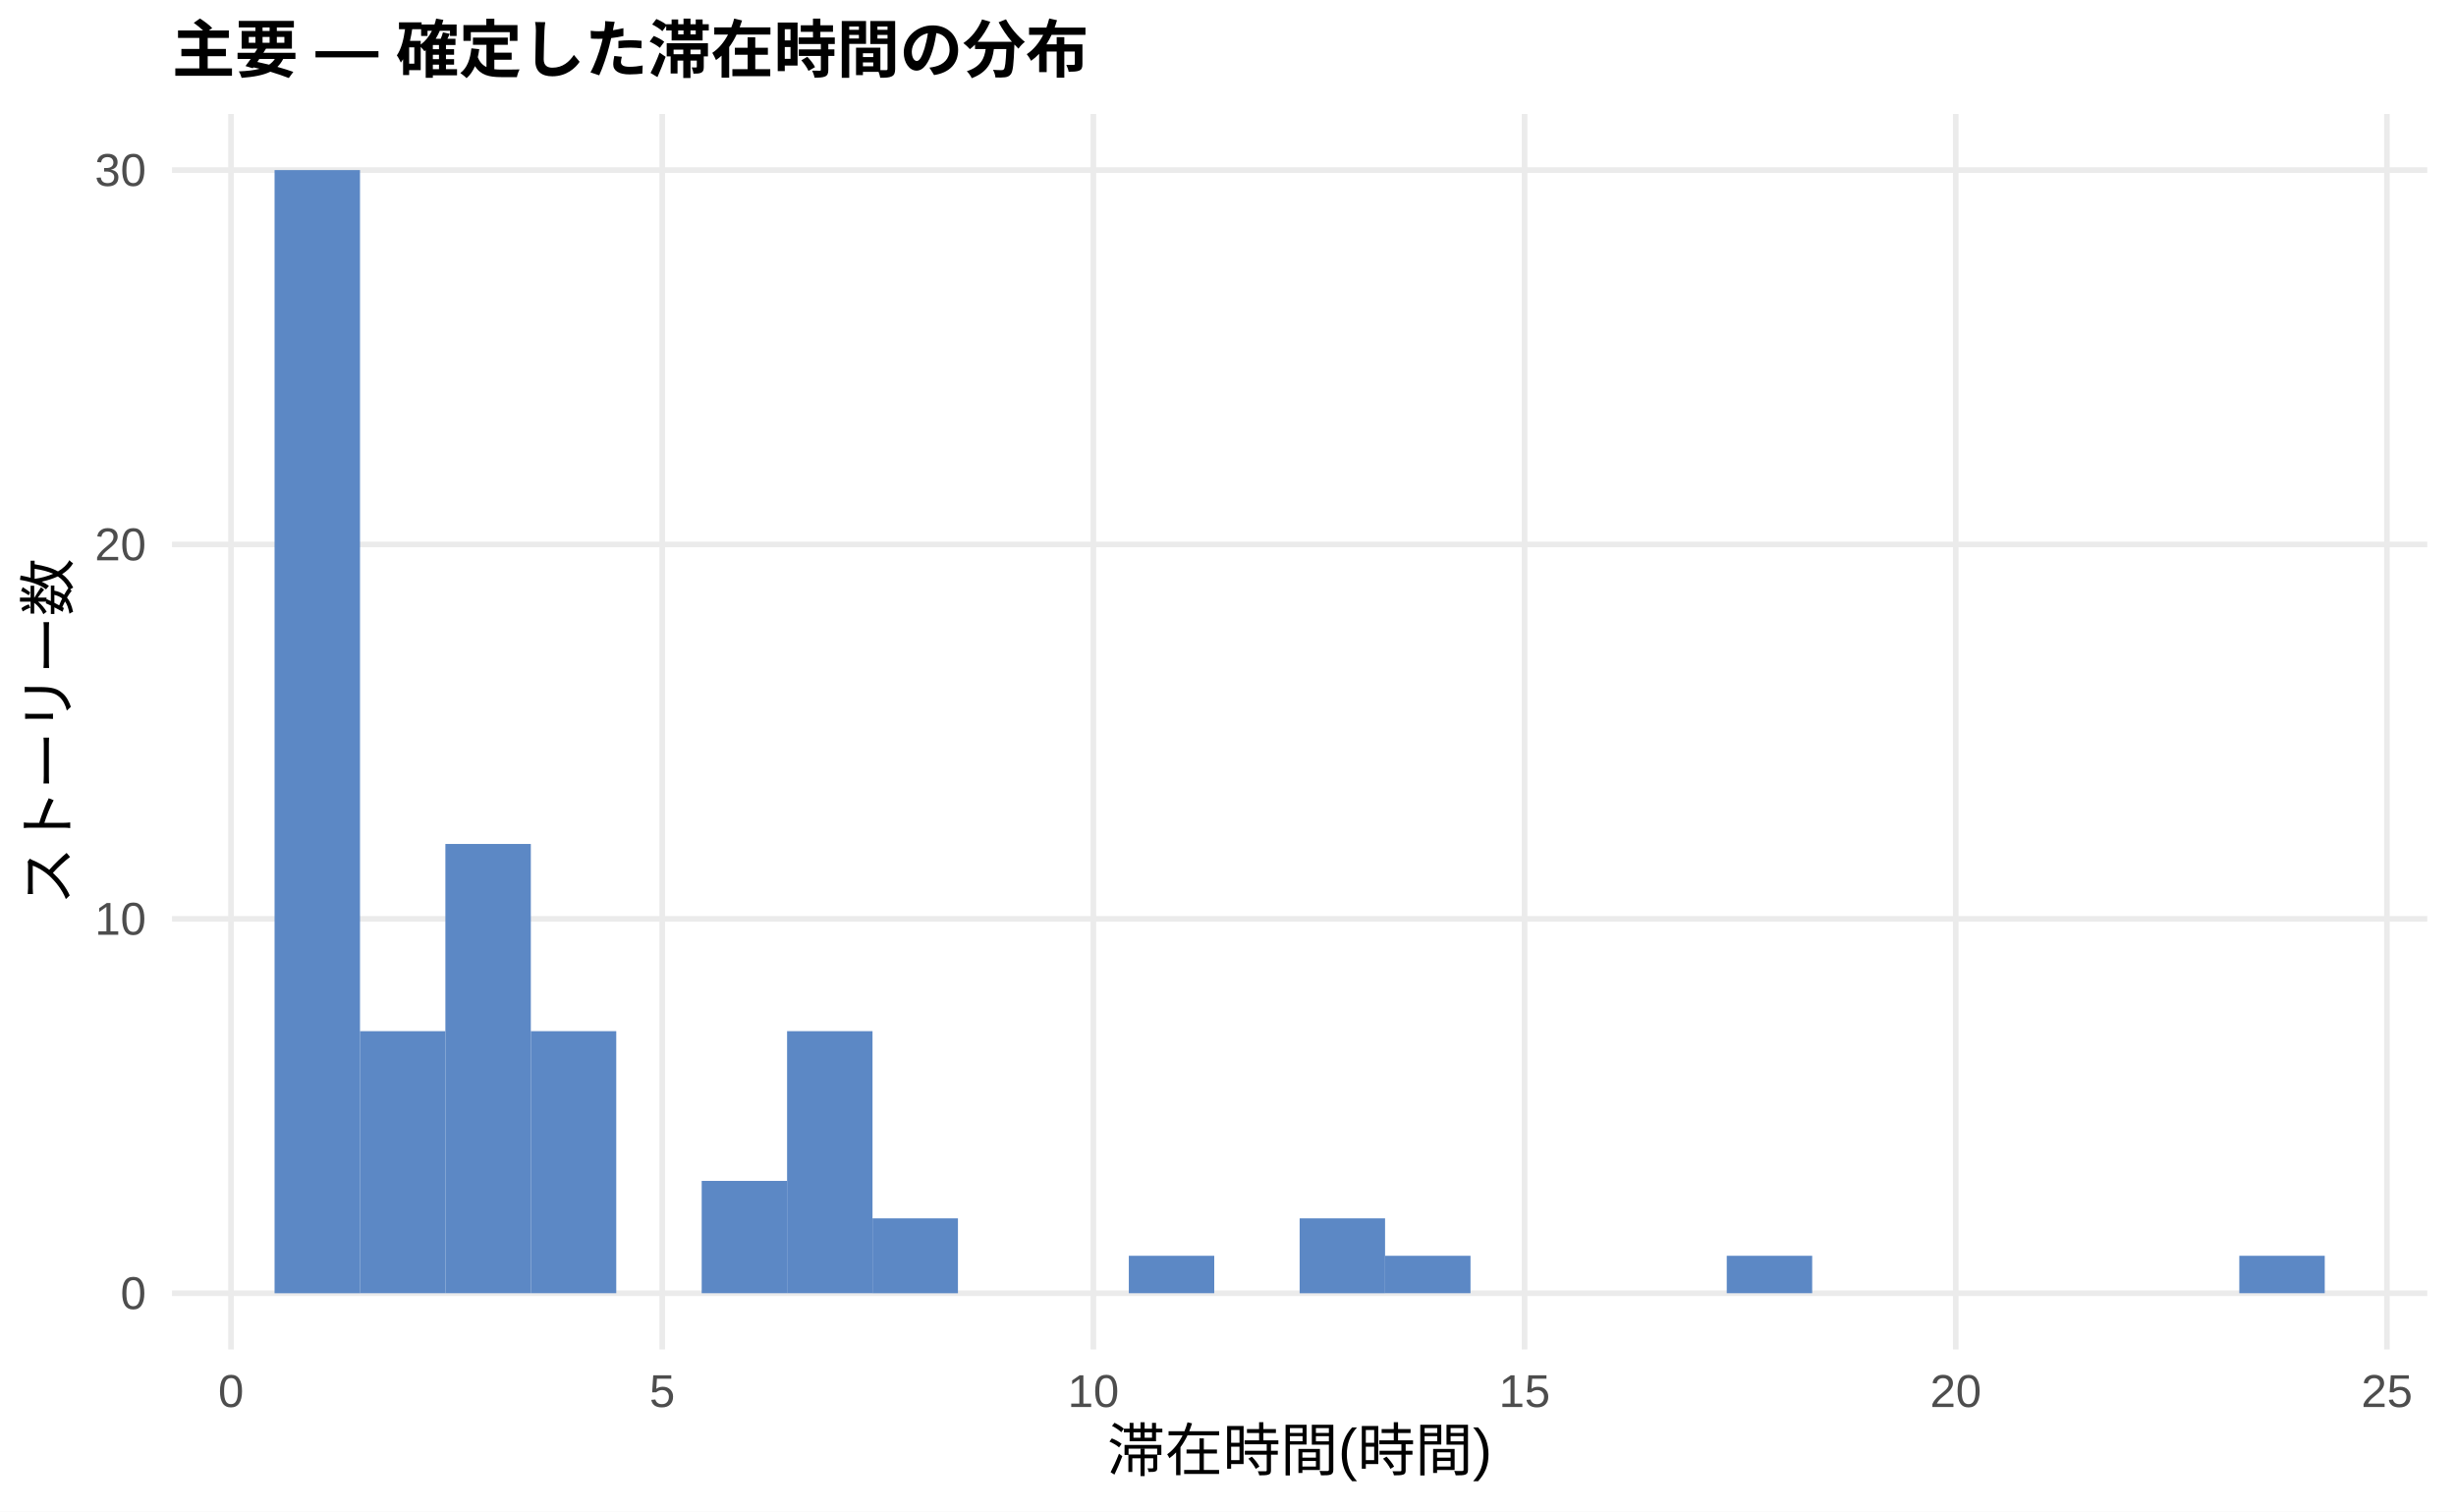
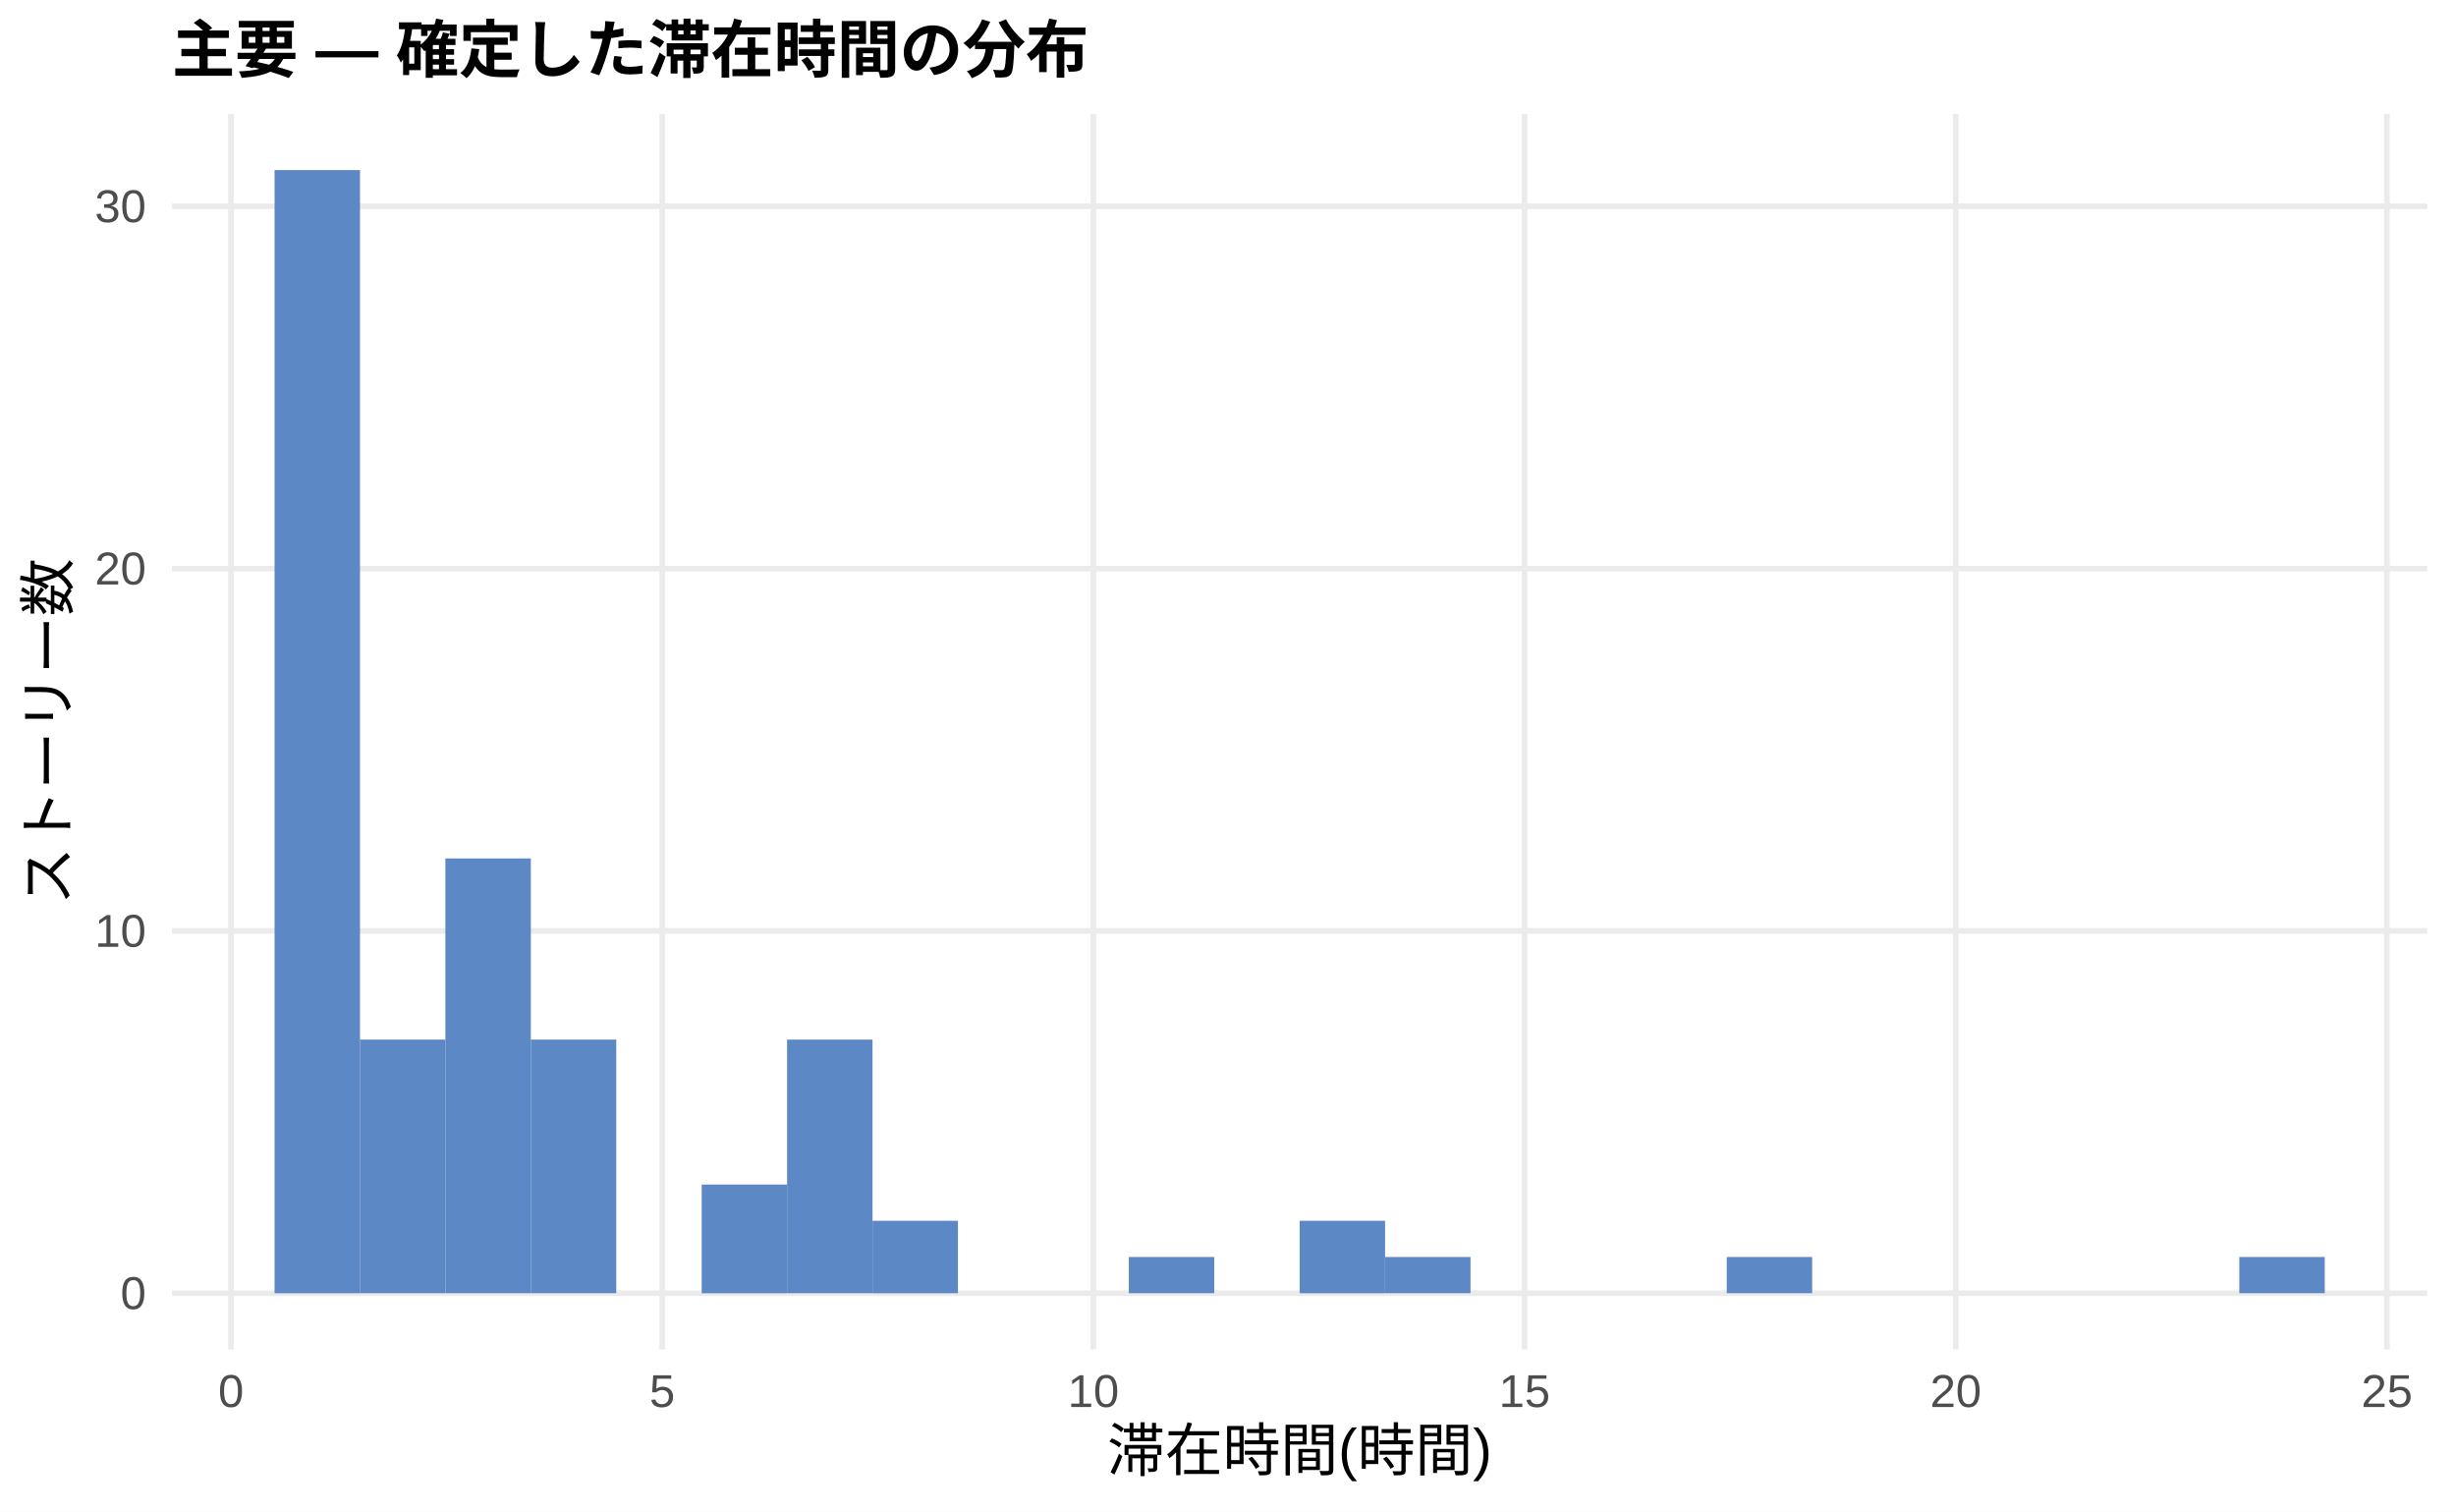
<svg xmlns="http://www.w3.org/2000/svg" width="468.00pt" height="288.00pt" viewBox="0 0 468.00 288.00">
  <g class="svglite">
    <defs>
      <style type="text/css">
    .svglite line, .svglite polyline, .svglite polygon, .svglite path, .svglite rect, .svglite circle {
      fill: none;
      stroke: #000000;
      stroke-linecap: round;
      stroke-linejoin: round;
      stroke-miterlimit: 10.00;
    }
    .svglite text {
      white-space: pre;
    }
    .svglite g.glyphgroup path {
      fill: inherit;
      stroke: none;
    }
  </style>
    </defs>
    <rect width="100%" height="100%" style="stroke: none; fill: #FFFFFF;" />
    <defs>
      <clipPath id="cpMC4wMHw0NjguMDB8MC4wMHwyODguMDA=">
        <rect x="0.00" y="0.00" width="468.00" height="288.00" />
      </clipPath>
    </defs>
    <g clip-path="url(#cpMC4wMHw0NjguMDB8MC4wMHwyODguMDA=)">
      <rect x="0.00" y="0.00" width="468.00" height="288.00" style="stroke-width: 1.07; stroke: none; fill: #FFFFFF;" />
    </g>
    <defs>
      <clipPath id="cpMzIuNzh8NDYyLjUyfDIxLjcxfDI1Ny4xMg==">
        <rect x="32.78" y="21.71" width="429.74" height="235.41" />
      </clipPath>
    </defs>
    <g clip-path="url(#cpMzIuNzh8NDYyLjUyfDIxLjcxfDI1Ny4xMg==)">
      <polyline points="32.78,246.42 462.52,246.42 " style="stroke-width: 1.07; stroke: #EBEBEB; stroke-linecap: butt;" />
-       <polyline points="32.78,175.08 462.52,175.08 " style="stroke-width: 1.07; stroke: #EBEBEB; stroke-linecap: butt;" />
-       <polyline points="32.78,103.74 462.52,103.74 " style="stroke-width: 1.07; stroke: #EBEBEB; stroke-linecap: butt;" />
-       <polyline points="32.78,32.41 462.52,32.41 " style="stroke-width: 1.07; stroke: #EBEBEB; stroke-linecap: butt;" />
+       <polyline points="32.78,177.38 462.52,177.38 " style="stroke-width: 1.07; stroke: #EBEBEB; stroke-linecap: butt;" />
+       <polyline points="32.78,108.35 462.52,108.35 " style="stroke-width: 1.07; stroke: #EBEBEB; stroke-linecap: butt;" />
+       <polyline points="32.78,39.31 462.52,39.31 " style="stroke-width: 1.07; stroke: #EBEBEB; stroke-linecap: butt;" />
      <polyline points="44.02,257.12 44.02,21.71 " style="stroke-width: 1.07; stroke: #EBEBEB; stroke-linecap: butt;" />
      <polyline points="126.19,257.12 126.19,21.71 " style="stroke-width: 1.07; stroke: #EBEBEB; stroke-linecap: butt;" />
      <polyline points="208.35,257.12 208.35,21.71 " style="stroke-width: 1.07; stroke: #EBEBEB; stroke-linecap: butt;" />
      <polyline points="290.51,257.12 290.51,21.71 " style="stroke-width: 1.07; stroke: #EBEBEB; stroke-linecap: butt;" />
      <polyline points="372.68,257.12 372.68,21.71 " style="stroke-width: 1.07; stroke: #EBEBEB; stroke-linecap: butt;" />
      <polyline points="454.84,257.12 454.84,21.71 " style="stroke-width: 1.07; stroke: #EBEBEB; stroke-linecap: butt;" />
      <rect x="52.32" y="32.41" width="16.28" height="214.01" style="stroke-width: 1.07; stroke: none; stroke-linecap: butt; stroke-linejoin: miter; fill: #5C88C5;" />
-       <rect x="68.59" y="196.48" width="16.28" height="49.93" style="stroke-width: 1.07; stroke: none; stroke-linecap: butt; stroke-linejoin: miter; fill: #5C88C5;" />
-       <rect x="84.87" y="160.81" width="16.28" height="85.60" style="stroke-width: 1.07; stroke: none; stroke-linecap: butt; stroke-linejoin: miter; fill: #5C88C5;" />
-       <rect x="101.15" y="196.48" width="16.28" height="49.93" style="stroke-width: 1.07; stroke: none; stroke-linecap: butt; stroke-linejoin: miter; fill: #5C88C5;" />
+       <rect x="68.59" y="198.09" width="16.28" height="48.32" style="stroke-width: 1.07; stroke: none; stroke-linecap: butt; stroke-linejoin: miter; fill: #5C88C5;" />
+       <rect x="84.87" y="163.57" width="16.28" height="82.84" style="stroke-width: 1.07; stroke: none; stroke-linecap: butt; stroke-linejoin: miter; fill: #5C88C5;" />
+       <rect x="101.15" y="198.09" width="16.28" height="48.32" style="stroke-width: 1.07; stroke: none; stroke-linecap: butt; stroke-linejoin: miter; fill: #5C88C5;" />
      <rect x="117.43" y="246.42" width="16.28" height="0.00" style="stroke-width: 1.07; stroke: none; stroke-linecap: butt; stroke-linejoin: miter; fill: #5C88C5;" />
-       <rect x="133.71" y="225.01" width="16.28" height="21.40" style="stroke-width: 1.07; stroke: none; stroke-linecap: butt; stroke-linejoin: miter; fill: #5C88C5;" />
-       <rect x="149.98" y="196.48" width="16.28" height="49.93" style="stroke-width: 1.07; stroke: none; stroke-linecap: butt; stroke-linejoin: miter; fill: #5C88C5;" />
-       <rect x="166.26" y="232.15" width="16.28" height="14.27" style="stroke-width: 1.07; stroke: none; stroke-linecap: butt; stroke-linejoin: miter; fill: #5C88C5;" />
+       <rect x="133.71" y="225.71" width="16.28" height="20.71" style="stroke-width: 1.07; stroke: none; stroke-linecap: butt; stroke-linejoin: miter; fill: #5C88C5;" />
+       <rect x="149.98" y="198.09" width="16.28" height="48.32" style="stroke-width: 1.07; stroke: none; stroke-linecap: butt; stroke-linejoin: miter; fill: #5C88C5;" />
+       <rect x="166.26" y="232.61" width="16.28" height="13.81" style="stroke-width: 1.07; stroke: none; stroke-linecap: butt; stroke-linejoin: miter; fill: #5C88C5;" />
      <rect x="182.54" y="246.42" width="16.28" height="0.00" style="stroke-width: 1.07; stroke: none; stroke-linecap: butt; stroke-linejoin: miter; fill: #5C88C5;" />
      <rect x="198.82" y="246.42" width="16.28" height="0.00" style="stroke-width: 1.07; stroke: none; stroke-linecap: butt; stroke-linejoin: miter; fill: #5C88C5;" />
-       <rect x="215.10" y="239.28" width="16.28" height="7.13" style="stroke-width: 1.07; stroke: none; stroke-linecap: butt; stroke-linejoin: miter; fill: #5C88C5;" />
+       <rect x="215.10" y="239.51" width="16.28" height="6.90" style="stroke-width: 1.07; stroke: none; stroke-linecap: butt; stroke-linejoin: miter; fill: #5C88C5;" />
      <rect x="231.37" y="246.42" width="16.28" height="0.00" style="stroke-width: 1.07; stroke: none; stroke-linecap: butt; stroke-linejoin: miter; fill: #5C88C5;" />
-       <rect x="247.65" y="232.15" width="16.28" height="14.27" style="stroke-width: 1.07; stroke: none; stroke-linecap: butt; stroke-linejoin: miter; fill: #5C88C5;" />
-       <rect x="263.93" y="239.28" width="16.28" height="7.13" style="stroke-width: 1.07; stroke: none; stroke-linecap: butt; stroke-linejoin: miter; fill: #5C88C5;" />
+       <rect x="247.65" y="232.61" width="16.28" height="13.81" style="stroke-width: 1.07; stroke: none; stroke-linecap: butt; stroke-linejoin: miter; fill: #5C88C5;" />
+       <rect x="263.93" y="239.51" width="16.28" height="6.90" style="stroke-width: 1.07; stroke: none; stroke-linecap: butt; stroke-linejoin: miter; fill: #5C88C5;" />
      <rect x="280.21" y="246.42" width="16.28" height="0.00" style="stroke-width: 1.07; stroke: none; stroke-linecap: butt; stroke-linejoin: miter; fill: #5C88C5;" />
      <rect x="296.49" y="246.42" width="16.28" height="0.00" style="stroke-width: 1.07; stroke: none; stroke-linecap: butt; stroke-linejoin: miter; fill: #5C88C5;" />
      <rect x="312.76" y="246.42" width="16.28" height="0.00" style="stroke-width: 1.07; stroke: none; stroke-linecap: butt; stroke-linejoin: miter; fill: #5C88C5;" />
-       <rect x="329.04" y="239.28" width="16.28" height="7.13" style="stroke-width: 1.07; stroke: none; stroke-linecap: butt; stroke-linejoin: miter; fill: #5C88C5;" />
+       <rect x="329.04" y="239.51" width="16.28" height="6.90" style="stroke-width: 1.07; stroke: none; stroke-linecap: butt; stroke-linejoin: miter; fill: #5C88C5;" />
      <rect x="345.32" y="246.42" width="16.28" height="0.00" style="stroke-width: 1.07; stroke: none; stroke-linecap: butt; stroke-linejoin: miter; fill: #5C88C5;" />
      <rect x="361.60" y="246.42" width="16.28" height="0.00" style="stroke-width: 1.07; stroke: none; stroke-linecap: butt; stroke-linejoin: miter; fill: #5C88C5;" />
      <rect x="377.87" y="246.42" width="16.28" height="0.00" style="stroke-width: 1.07; stroke: none; stroke-linecap: butt; stroke-linejoin: miter; fill: #5C88C5;" />
      <rect x="394.15" y="246.42" width="16.28" height="0.00" style="stroke-width: 1.07; stroke: none; stroke-linecap: butt; stroke-linejoin: miter; fill: #5C88C5;" />
      <rect x="410.43" y="246.42" width="16.28" height="0.00" style="stroke-width: 1.07; stroke: none; stroke-linecap: butt; stroke-linejoin: miter; fill: #5C88C5;" />
-       <rect x="426.71" y="239.28" width="16.28" height="7.13" style="stroke-width: 1.07; stroke: none; stroke-linecap: butt; stroke-linejoin: miter; fill: #5C88C5;" />
+       <rect x="426.71" y="239.51" width="16.28" height="6.90" style="stroke-width: 1.07; stroke: none; stroke-linecap: butt; stroke-linejoin: miter; fill: #5C88C5;" />
    </g>
    <g clip-path="url(#cpMC4wMHw0NjguMDB8MC4wMHwyODguMDA=)">
      <text x="27.85" y="249.44" text-anchor="end" style="font-size: 8.80px;fill: #4D4D4D; font-family: &quot;Liberation Sans&quot;;" textLength="4.89px" lengthAdjust="spacingAndGlyphs">0</text>
-       <text x="27.85" y="178.11" text-anchor="end" style="font-size: 8.80px;fill: #4D4D4D; font-family: &quot;Liberation Sans&quot;;" textLength="9.78px" lengthAdjust="spacingAndGlyphs">10</text>
-       <text x="27.85" y="106.77" text-anchor="end" style="font-size: 8.80px;fill: #4D4D4D; font-family: &quot;Liberation Sans&quot;;" textLength="9.78px" lengthAdjust="spacingAndGlyphs">20</text>
-       <text x="27.85" y="35.44" text-anchor="end" style="font-size: 8.80px;fill: #4D4D4D; font-family: &quot;Liberation Sans&quot;;" textLength="9.78px" lengthAdjust="spacingAndGlyphs">30</text>
+       <text x="27.85" y="180.41" text-anchor="end" style="font-size: 8.80px;fill: #4D4D4D; font-family: &quot;Liberation Sans&quot;;" textLength="9.78px" lengthAdjust="spacingAndGlyphs">10</text>
+       <text x="27.85" y="111.37" text-anchor="end" style="font-size: 8.80px;fill: #4D4D4D; font-family: &quot;Liberation Sans&quot;;" textLength="9.78px" lengthAdjust="spacingAndGlyphs">20</text>
+       <text x="27.85" y="42.34" text-anchor="end" style="font-size: 8.80px;fill: #4D4D4D; font-family: &quot;Liberation Sans&quot;;" textLength="9.78px" lengthAdjust="spacingAndGlyphs">30</text>
      <text x="44.02" y="268.10" text-anchor="middle" style="font-size: 8.80px;fill: #4D4D4D; font-family: &quot;Liberation Sans&quot;;" textLength="4.89px" lengthAdjust="spacingAndGlyphs">0</text>
      <text x="126.19" y="268.10" text-anchor="middle" style="font-size: 8.80px;fill: #4D4D4D; font-family: &quot;Liberation Sans&quot;;" textLength="4.89px" lengthAdjust="spacingAndGlyphs">5</text>
      <text x="208.35" y="268.10" text-anchor="middle" style="font-size: 8.80px;fill: #4D4D4D; font-family: &quot;Liberation Sans&quot;;" textLength="9.78px" lengthAdjust="spacingAndGlyphs">10</text>
      <text x="290.51" y="268.10" text-anchor="middle" style="font-size: 8.80px;fill: #4D4D4D; font-family: &quot;Liberation Sans&quot;;" textLength="9.78px" lengthAdjust="spacingAndGlyphs">15</text>
      <text x="372.68" y="268.10" text-anchor="middle" style="font-size: 8.80px;fill: #4D4D4D; font-family: &quot;Liberation Sans&quot;;" textLength="9.78px" lengthAdjust="spacingAndGlyphs">20</text>
      <text x="454.84" y="268.10" text-anchor="middle" style="font-size: 8.80px;fill: #4D4D4D; font-family: &quot;Liberation Sans&quot;;" textLength="9.78px" lengthAdjust="spacingAndGlyphs">25</text>
      <text x="247.65" y="280.24" text-anchor="middle" style="font-size: 11.00px; font-family: &quot;Liberation Sans&quot;;" textLength="73.31px" lengthAdjust="spacingAndGlyphs">滞在時間(時間)</text>
      <text transform="translate(13.05,139.41) rotate(-90)" text-anchor="middle" style="font-size: 11.00px; font-family: &quot;Liberation Sans&quot;;" textLength="66.00px" lengthAdjust="spacingAndGlyphs">ストーリー数</text>
      <text x="32.78" y="13.74" style="font-size: 12.00px; font-weight: bold; font-family: &quot;Liberation Sans&quot;;" textLength="174.66px" lengthAdjust="spacingAndGlyphs">主要 — 確定した滞在時間の分布</text>
    </g>
  </g>
</svg>
